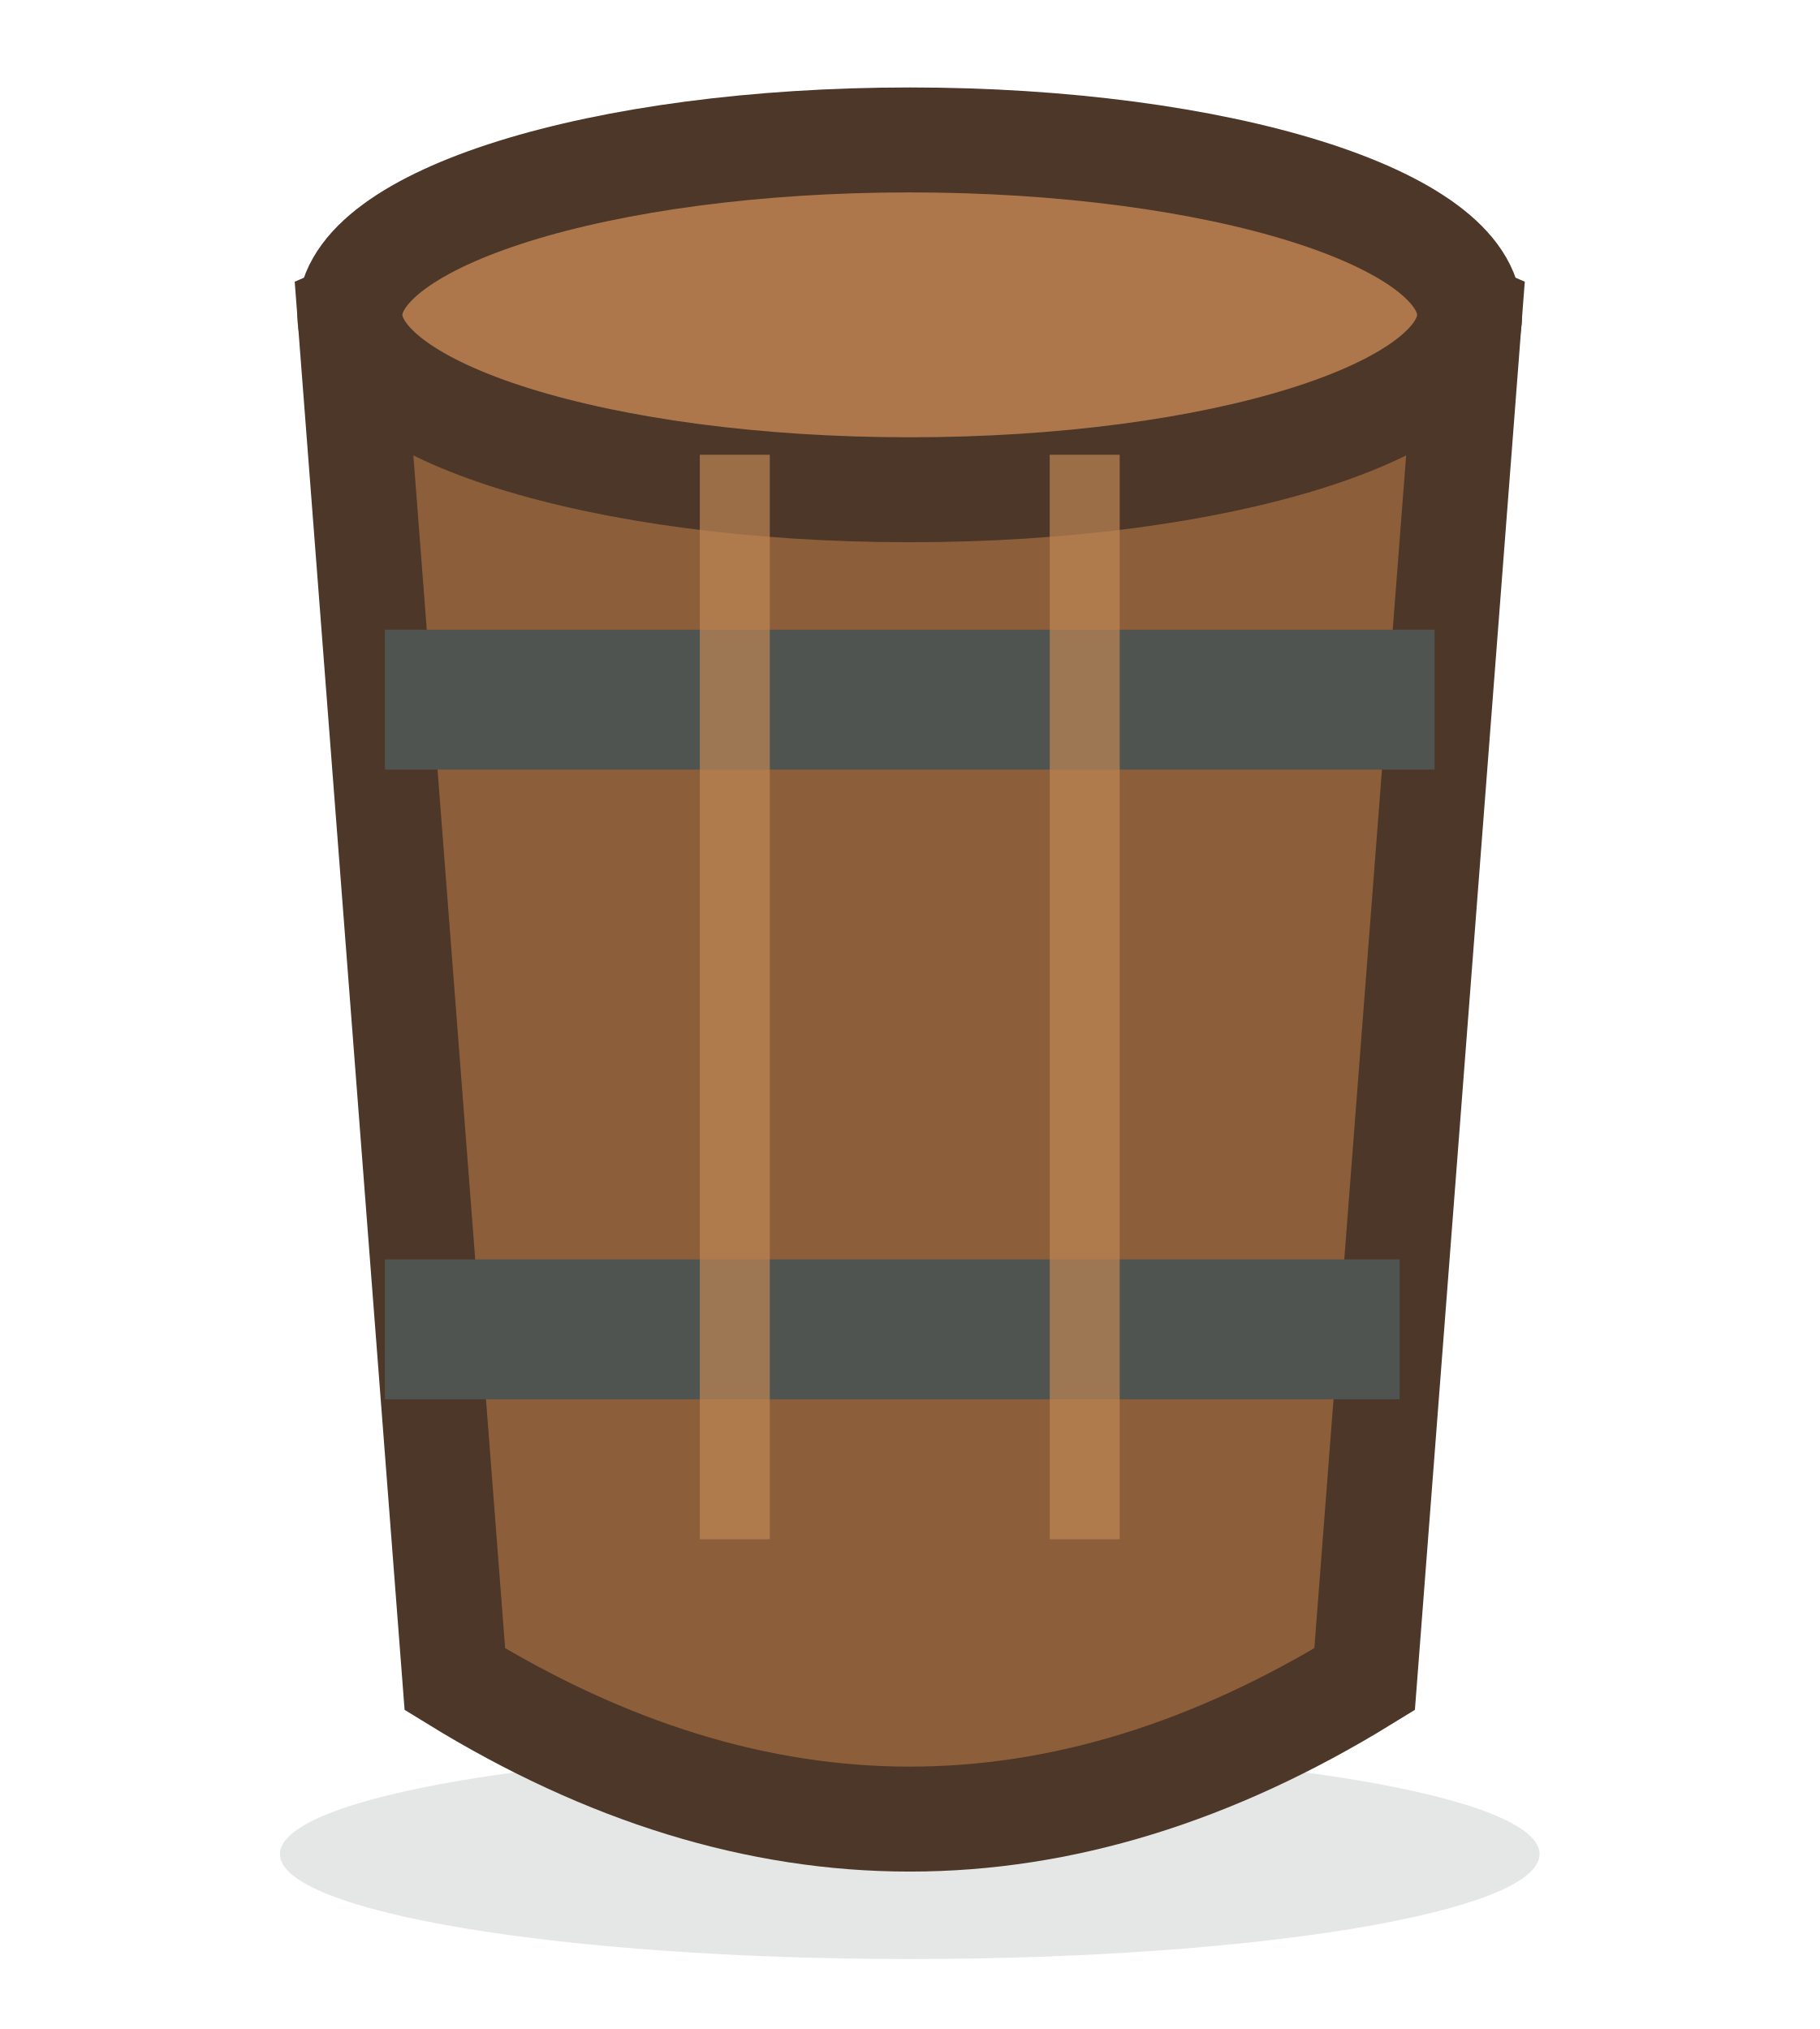
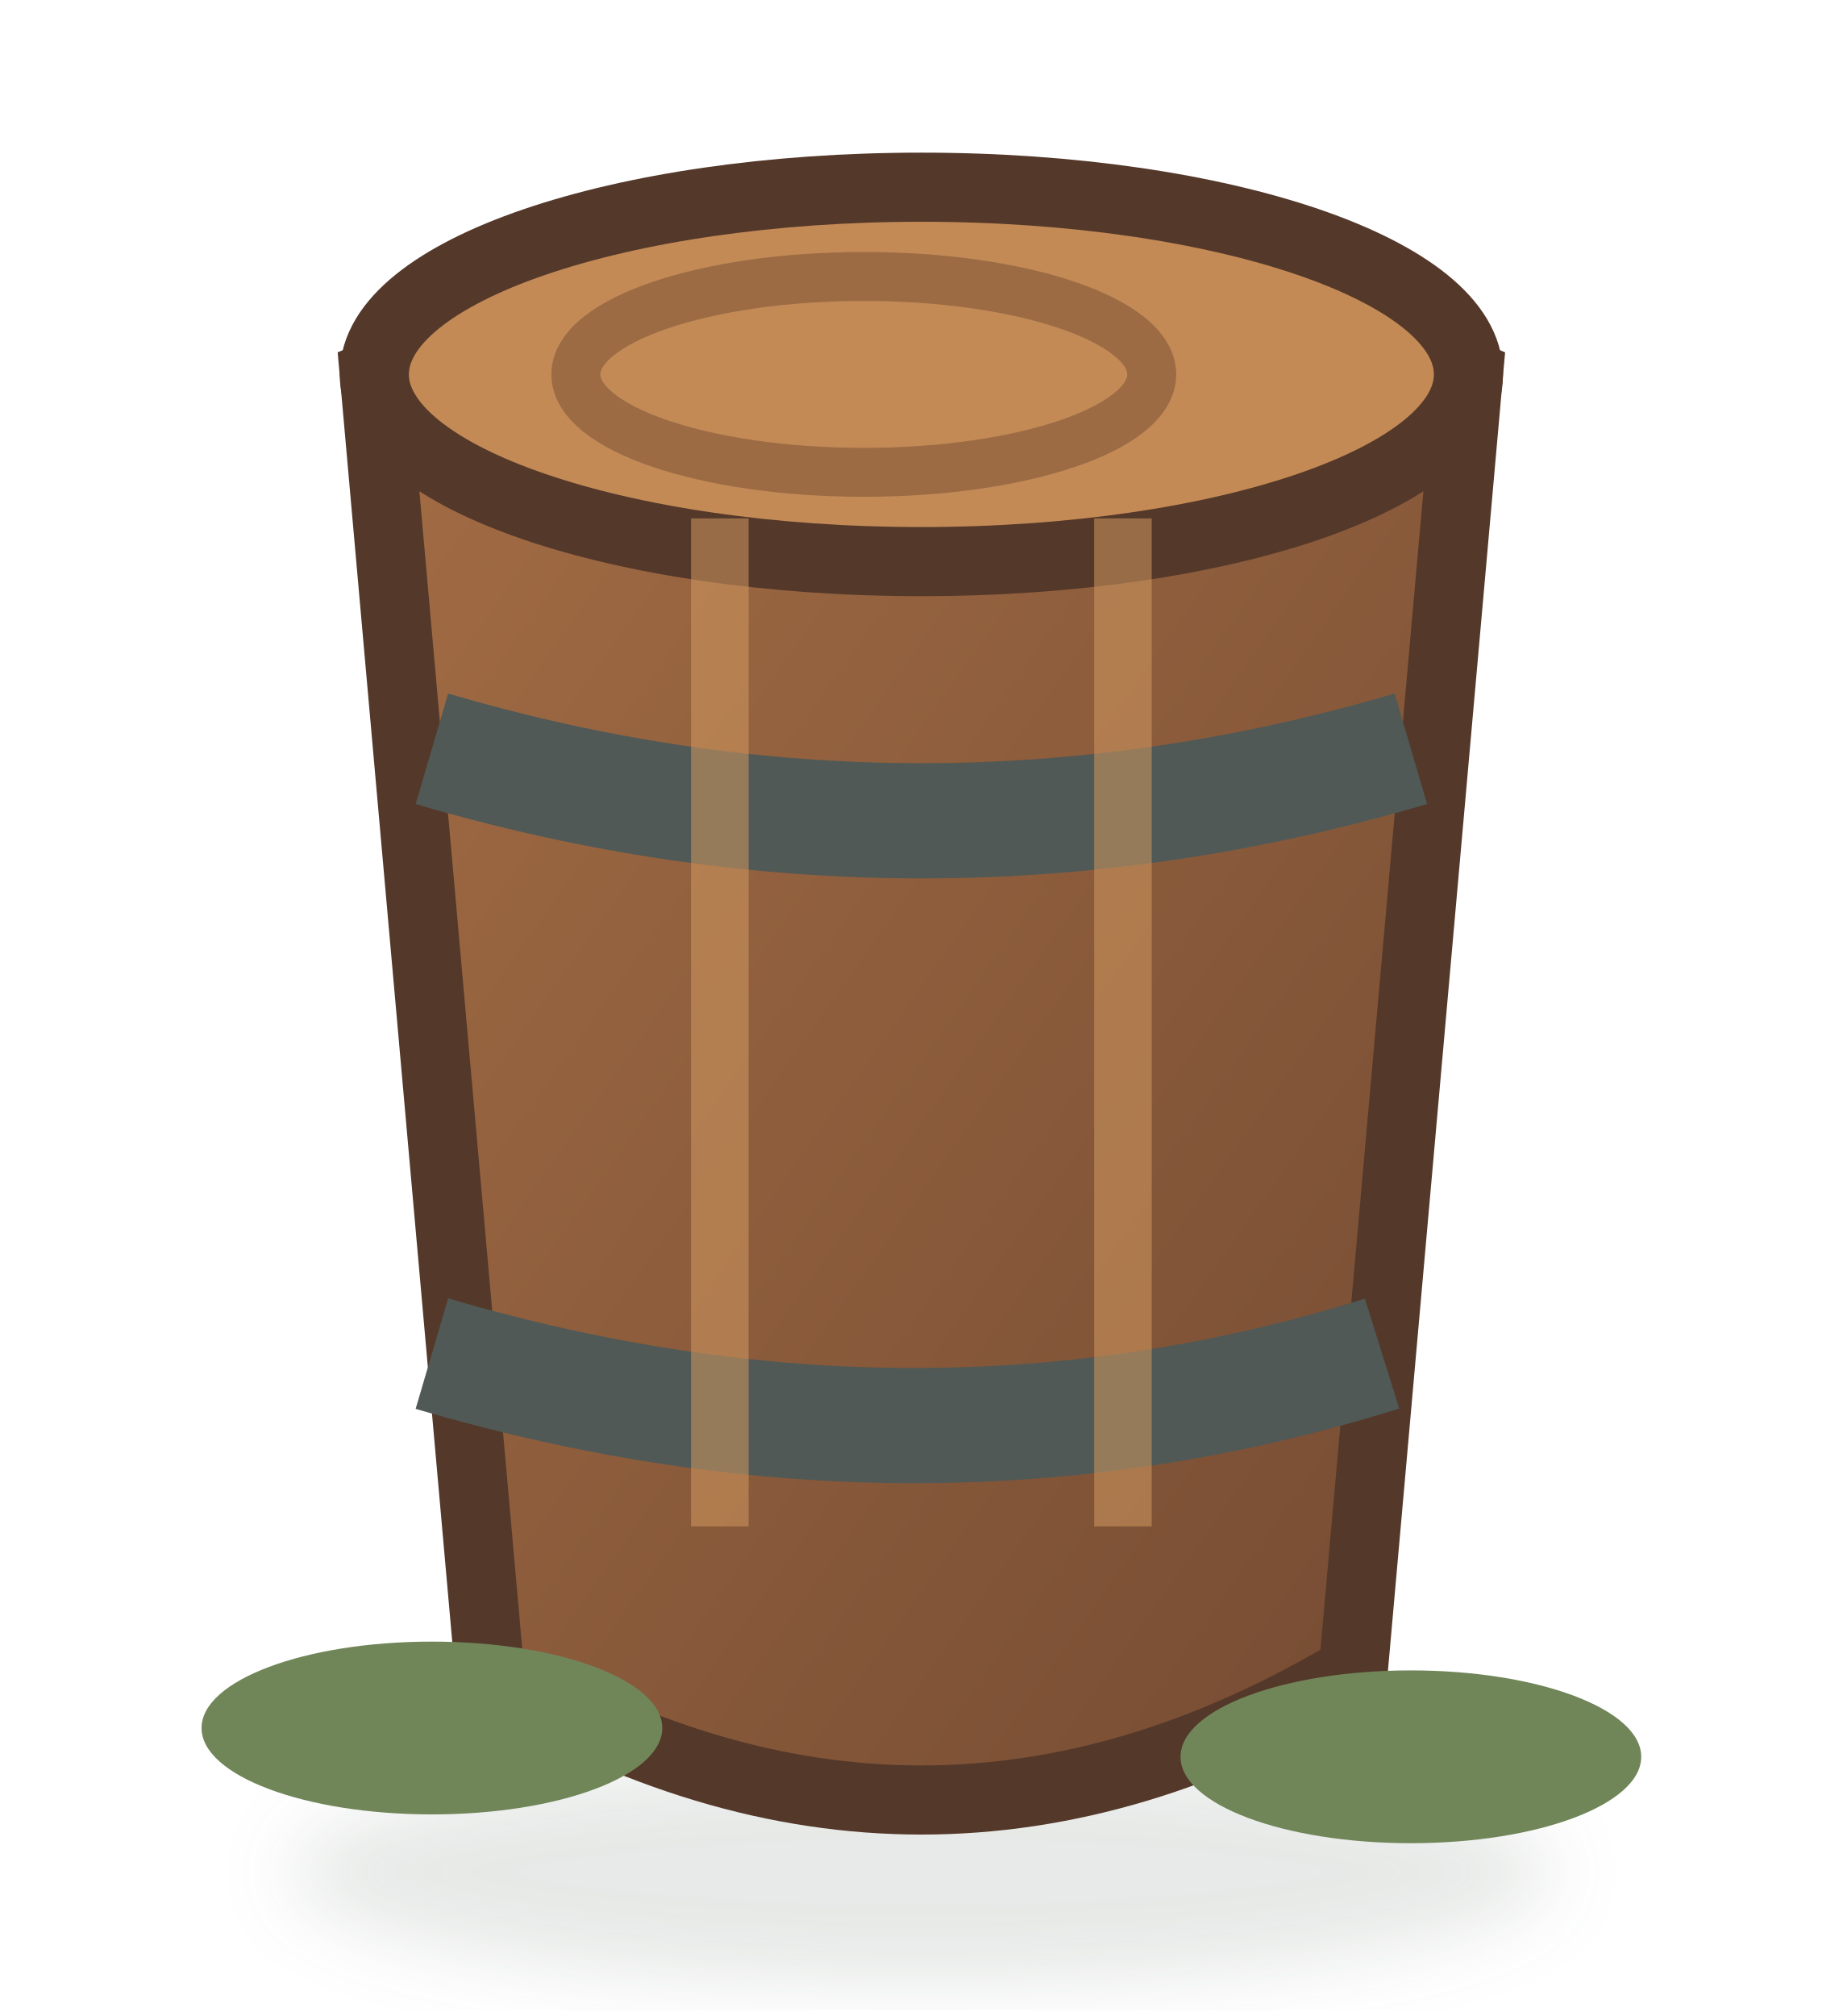
- <svg xmlns="http://www.w3.org/2000/svg" width="52" height="58" viewBox="0 0 52 58">
-   <ellipse cx="26" cy="53" rx="18" ry="3" fill="#314936" opacity=".13" />
-   <path d="M10 9q16-7 32 0l-3 39q-13 8-26 0z" fill="#8d5e3a" stroke="#4d3729" stroke-width="3" />
-   <ellipse cx="26" cy="9" rx="16" ry="5" fill="#ad774b" stroke="#4d3729" stroke-width="3" />
-   <path d="M11 20h30M11 38h29" stroke="#4f5450" stroke-width="4" />
-   <path d="M21 13v31M31 13v31" stroke="#bd8654" stroke-width="2" opacity=".7" />
+ <svg xmlns="http://www.w3.org/2000/svg" width="64" height="70" viewBox="0 0 64 70">
+   <defs>
+     <linearGradient id="w" x1="0" y1="0" x2="1" y2="1">
+       <stop stop-color="#a56e45" />
+       <stop offset="1" stop-color="#734a32" />
+     </linearGradient>
+     <filter id="s">
+       <feGaussianBlur stdDeviation="1.3" />
+     </filter>
+   </defs>
+   <ellipse cx="32" cy="65" rx="22" ry="4" fill="#314a37" opacity=".12" filter="url(#s)" />
+   <path d="M13 13q19-8 38 0l-4 45q-15 9-30 0z" fill="url(#w)" stroke="#54382a" stroke-width="2.4" />
+   <ellipse cx="32" cy="13" rx="19" ry="6.5" fill="#c38a56" stroke="#54382a" stroke-width="2.4" />
+   <path d="M15 26q17 5 34 0M15 47q17 5 33 0" fill="none" stroke="#505955" stroke-width="4" />
+   <path d="M25 18v35M39 18v35" stroke="#d0975e" stroke-width="2" opacity=".55" />
+   <ellipse cx="30" cy="13" rx="10" ry="3.4" fill="none" stroke="#8b5e3c" stroke-width="1.7" opacity=".7" />
+   <g fill="#708659">
+     <ellipse cx="15" cy="60" rx="8" ry="3" />
+     <ellipse cx="49" cy="61" rx="8" ry="3" />
+   </g>
</svg>
